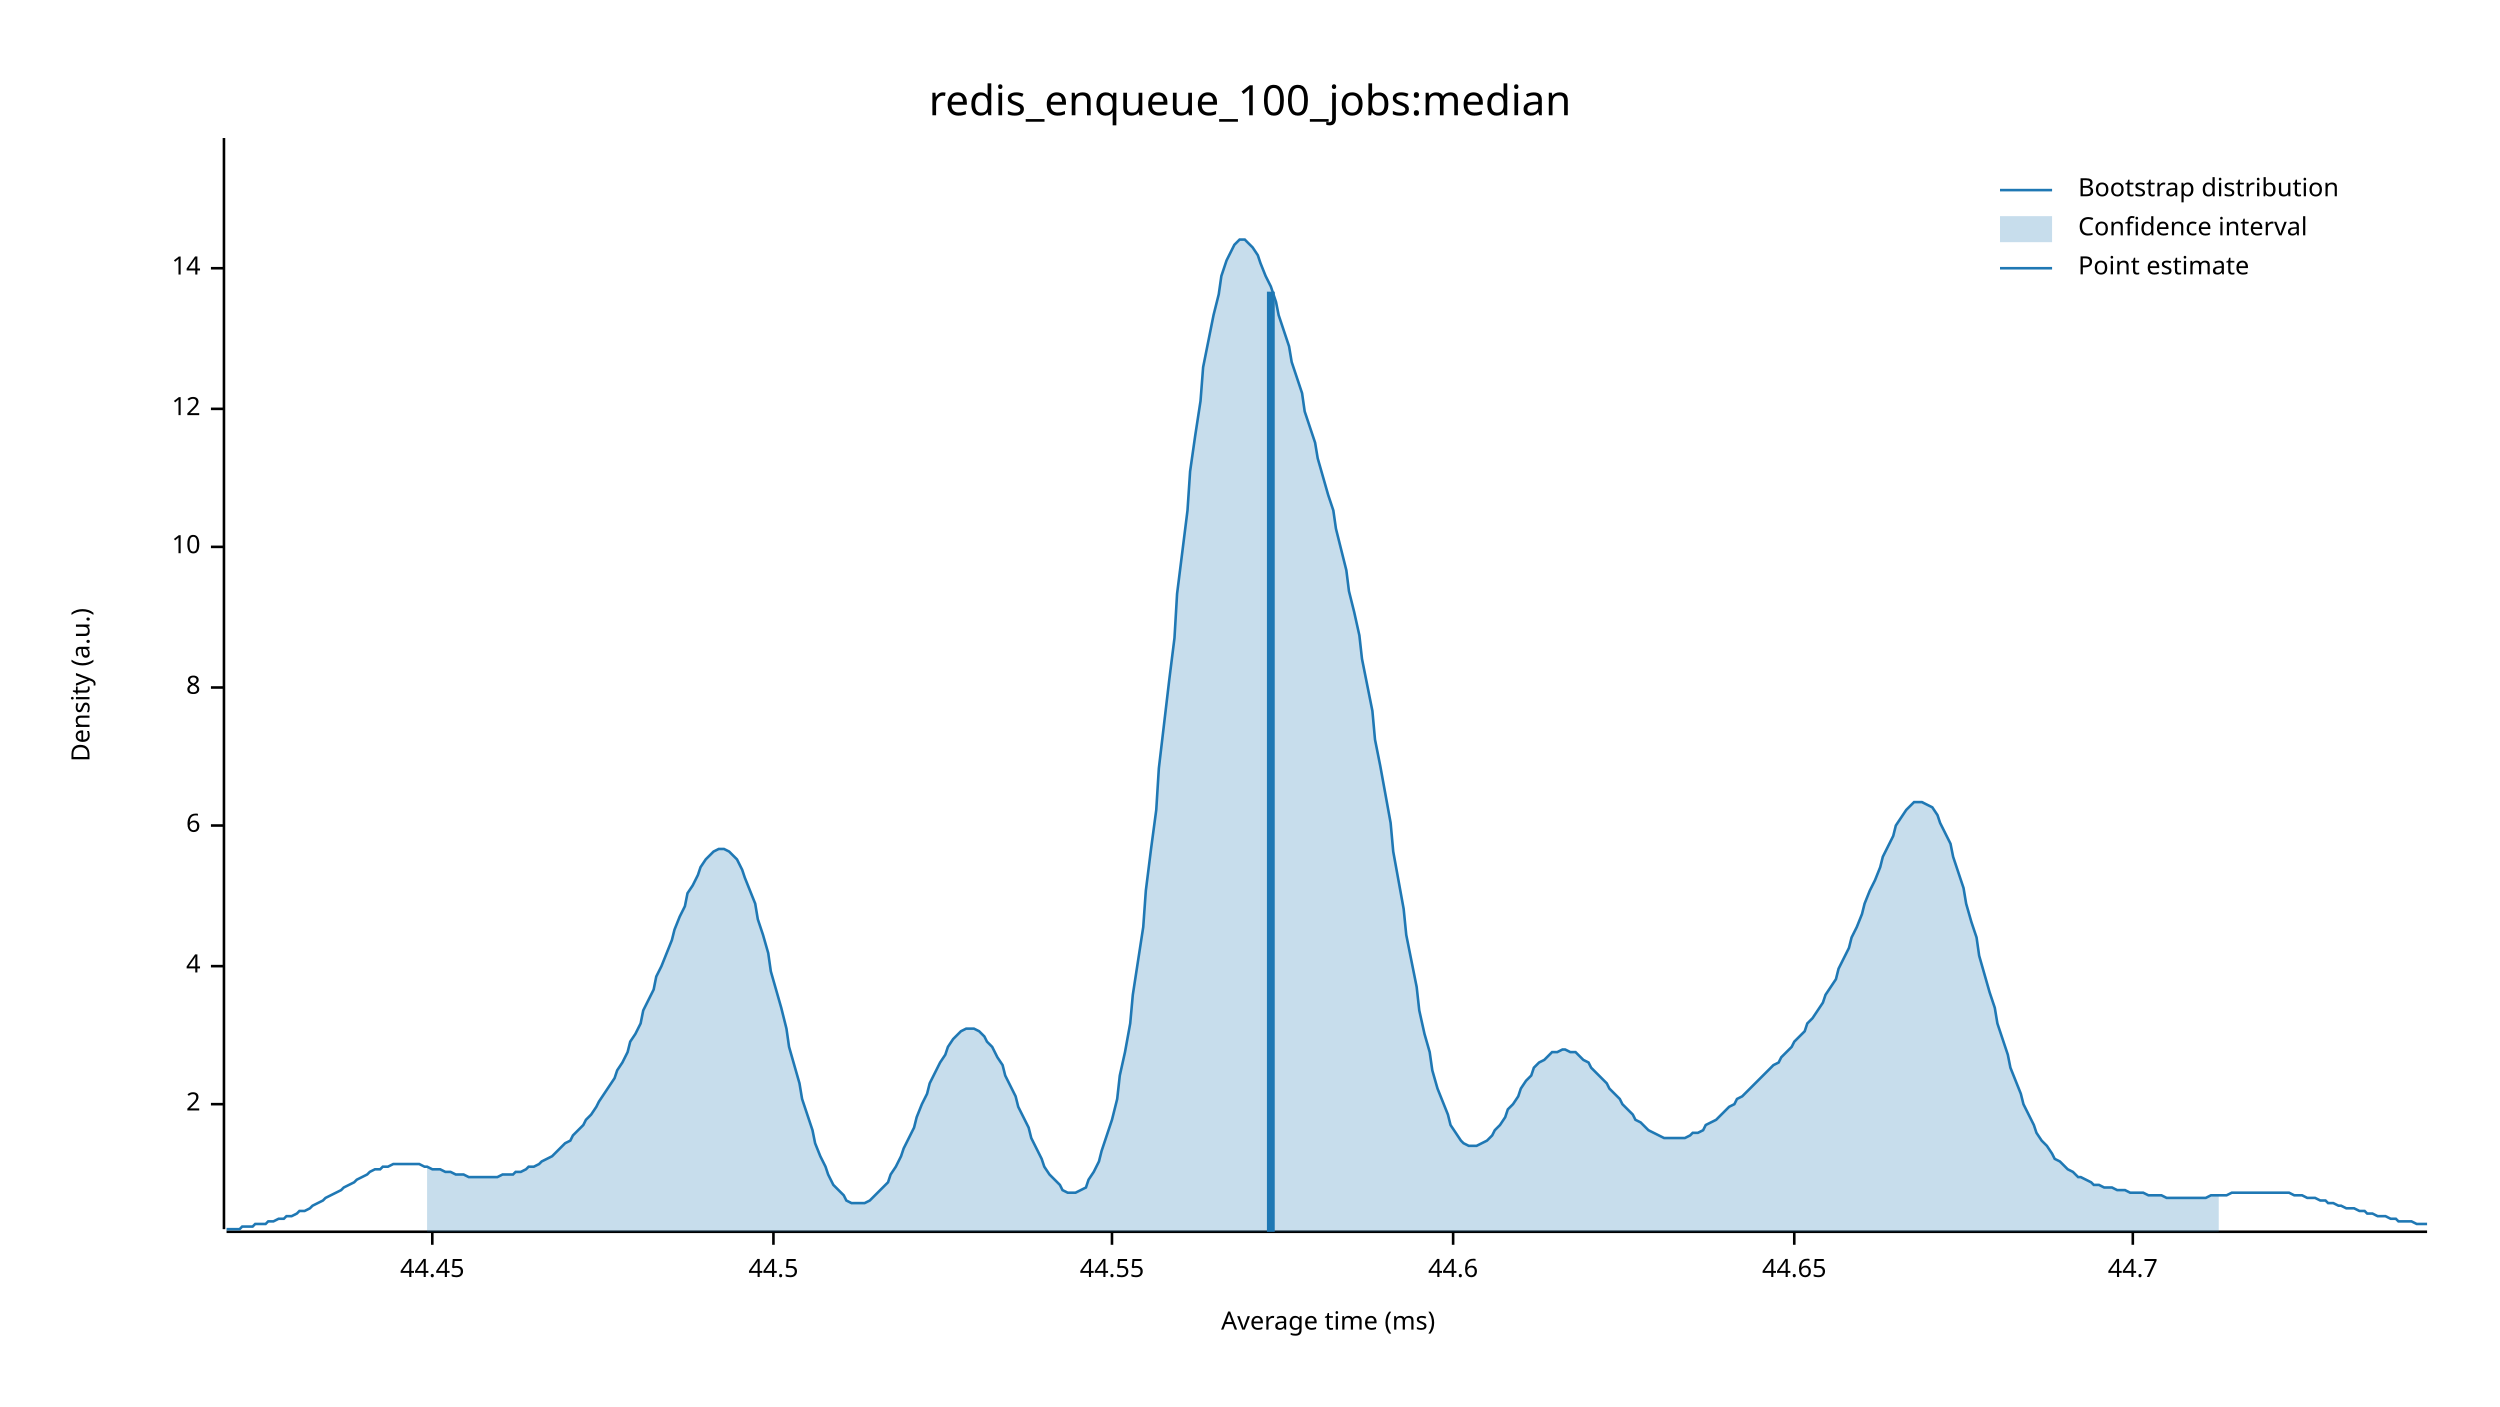
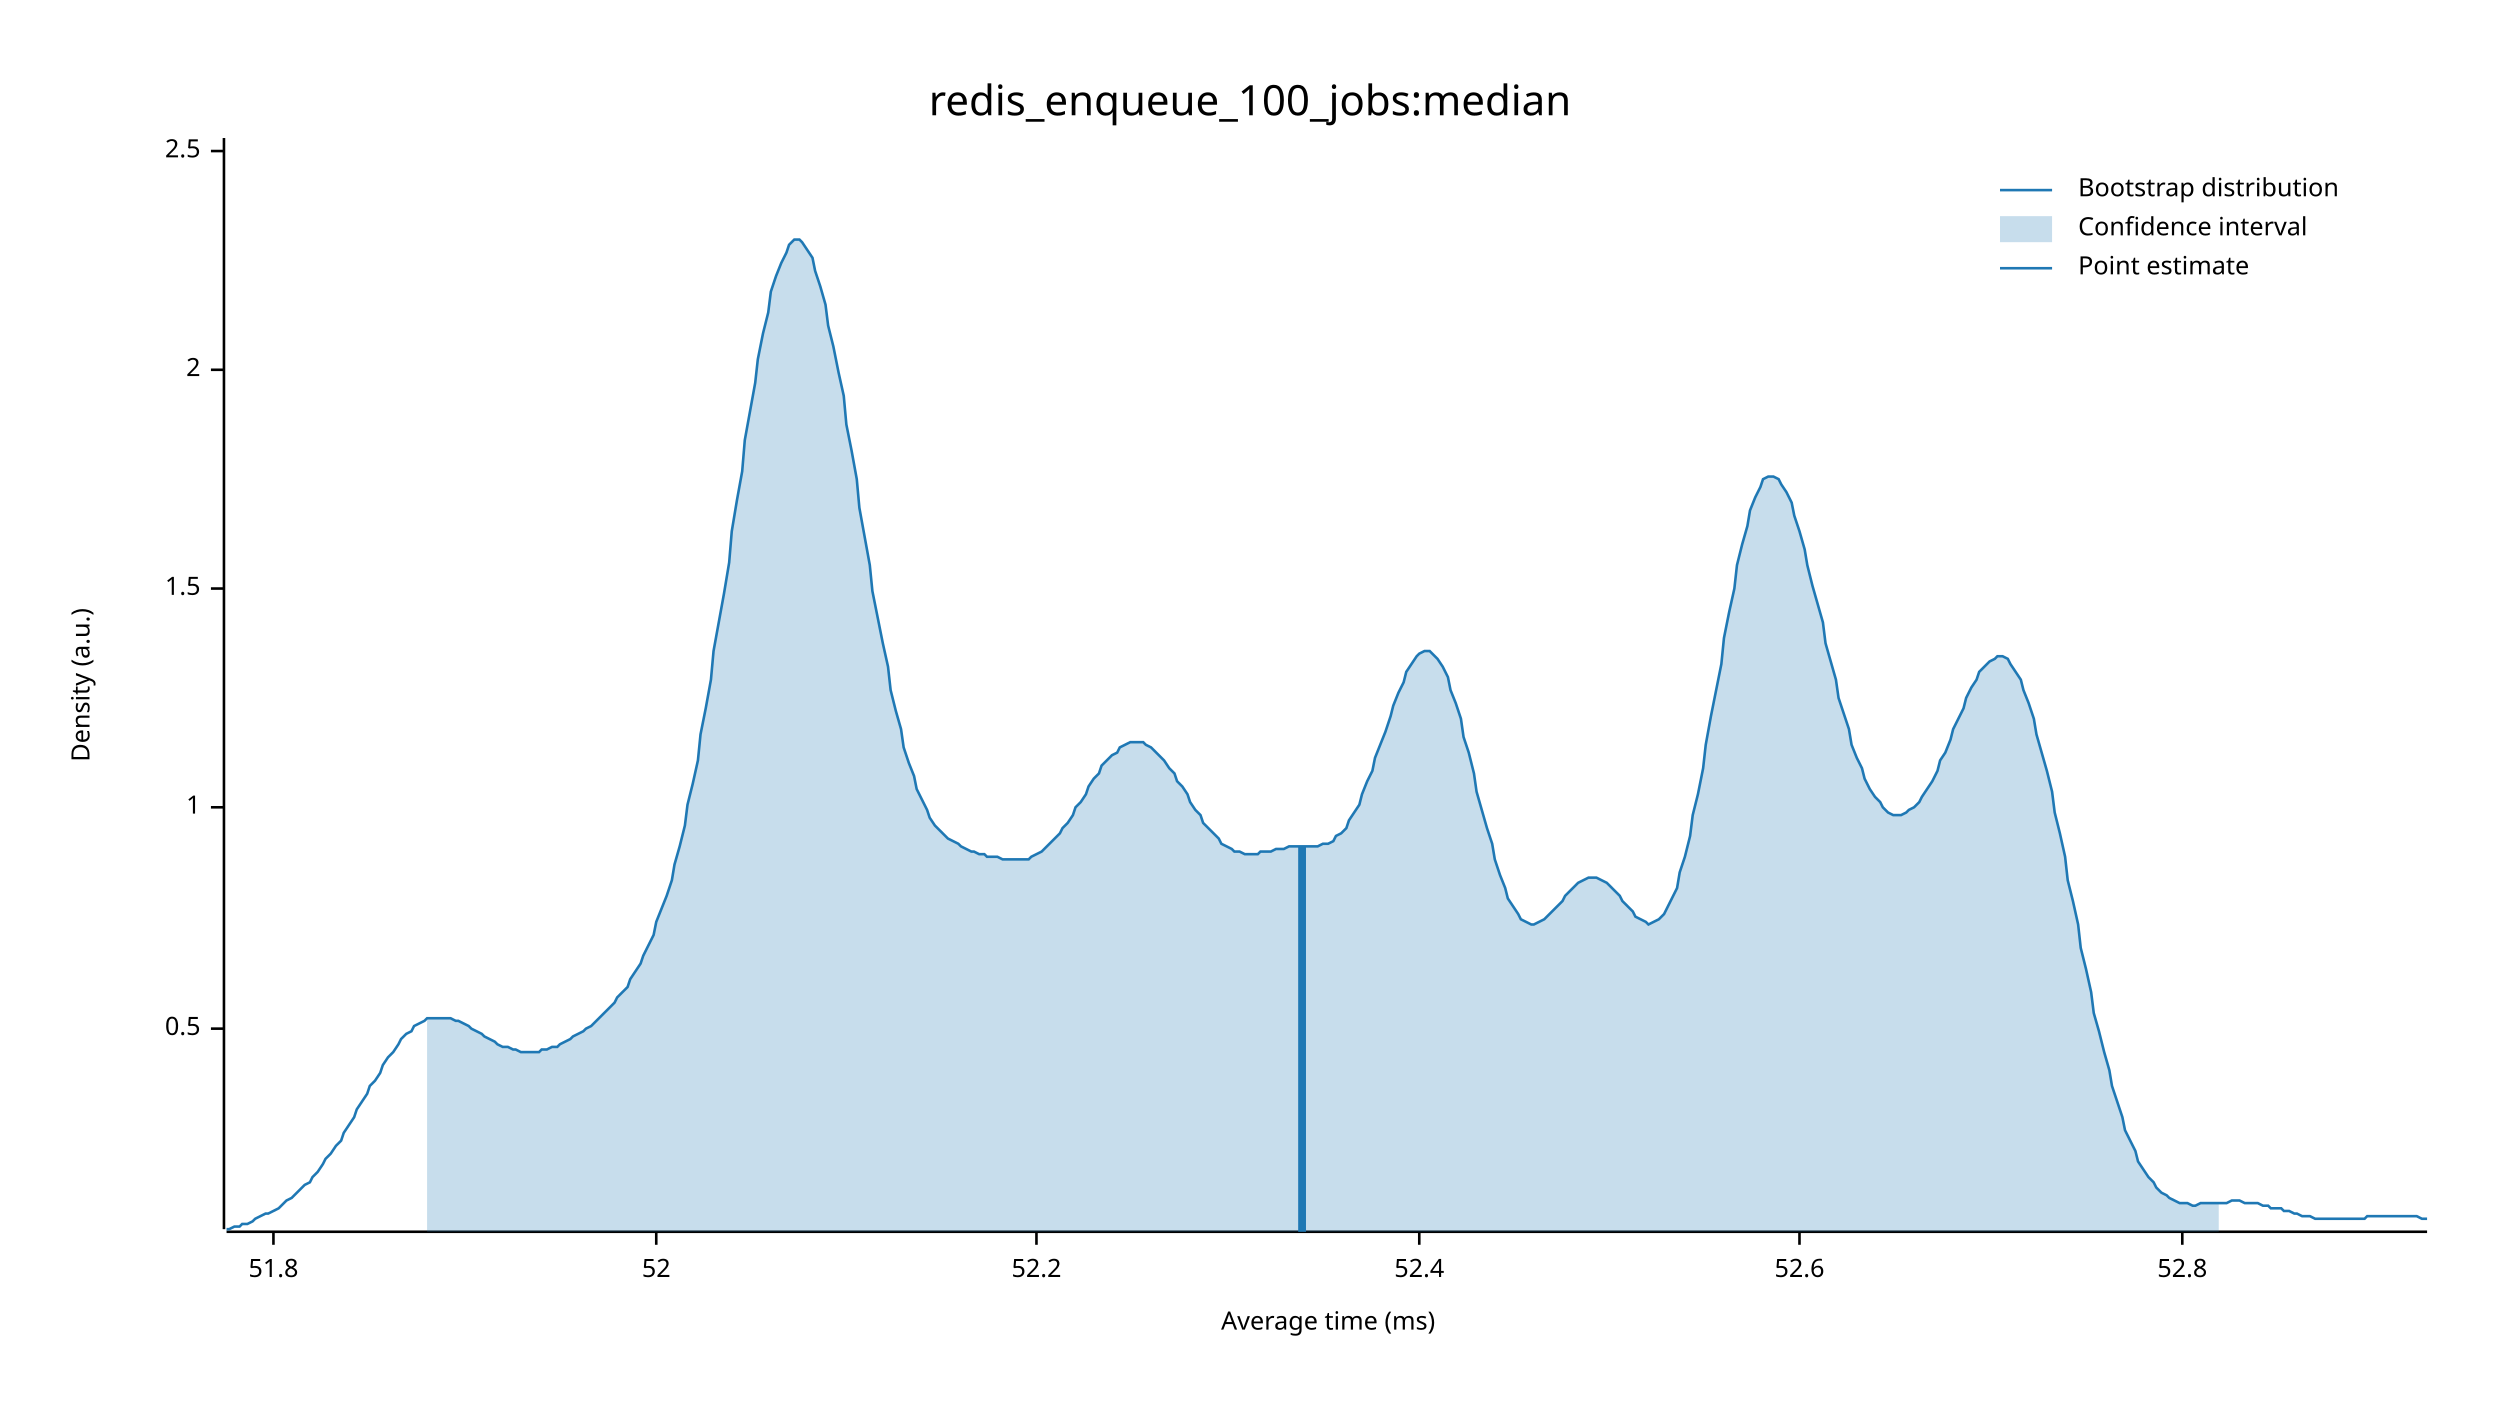
<svg xmlns="http://www.w3.org/2000/svg" width="960" height="540" viewBox="0 0 960 540">
  <text x="480" y="32" dy="0.76em" text-anchor="middle" font-family="sans-serif" font-size="16.129" opacity="1" fill="#000000">
redis_enqueue_100_jobs:median
</text>
  <text x="27" y="263" dy="0.76em" text-anchor="middle" font-family="sans-serif" font-size="9.677" opacity="1" fill="#000000" transform="rotate(270, 27, 263)">
Density (a.u.)
</text>
  <text x="510" y="513" dy="-0.5ex" text-anchor="middle" font-family="sans-serif" font-size="9.677" opacity="1" fill="#000000">
Average time (ms)
</text>
  <polyline fill="none" opacity="1" stroke="#000000" stroke-width="1" points="86,53 86,472 " />
-   <text x="77" y="424" dy="0.5ex" text-anchor="end" font-family="sans-serif" font-size="9.677" opacity="1" fill="#000000">
+   <text x="77" y="395" dy="0.5ex" text-anchor="end" font-family="sans-serif" font-size="9.677" opacity="1" fill="#000000">
+ 0.5
+ </text>
+   <polyline fill="none" opacity="1" stroke="#000000" stroke-width="1" points="81,395 86,395 " />
+   <text x="77" y="310" dy="0.5ex" text-anchor="end" font-family="sans-serif" font-size="9.677" opacity="1" fill="#000000">
+ 1
+ </text>
+   <polyline fill="none" opacity="1" stroke="#000000" stroke-width="1" points="81,310 86,310 " />
+   <text x="77" y="226" dy="0.5ex" text-anchor="end" font-family="sans-serif" font-size="9.677" opacity="1" fill="#000000">
+ 1.5
+ </text>
+   <polyline fill="none" opacity="1" stroke="#000000" stroke-width="1" points="81,226 86,226 " />
+   <text x="77" y="142" dy="0.5ex" text-anchor="end" font-family="sans-serif" font-size="9.677" opacity="1" fill="#000000">
2
</text>
-   <polyline fill="none" opacity="1" stroke="#000000" stroke-width="1" points="81,424 86,424 " />
-   <text x="77" y="371" dy="0.5ex" text-anchor="end" font-family="sans-serif" font-size="9.677" opacity="1" fill="#000000">
- 4
+   <polyline fill="none" opacity="1" stroke="#000000" stroke-width="1" points="81,142 86,142 " />
+   <text x="77" y="58" dy="0.5ex" text-anchor="end" font-family="sans-serif" font-size="9.677" opacity="1" fill="#000000">
+ 2.5
</text>
-   <polyline fill="none" opacity="1" stroke="#000000" stroke-width="1" points="81,371 86,371 " />
-   <text x="77" y="317" dy="0.5ex" text-anchor="end" font-family="sans-serif" font-size="9.677" opacity="1" fill="#000000">
- 6
+   <polyline fill="none" opacity="1" stroke="#000000" stroke-width="1" points="81,58 86,58 " />
+   <polyline fill="none" opacity="1" stroke="#000000" stroke-width="1" points="87,473 932,473 " />
+   <text x="105" y="483" dy="0.76em" text-anchor="middle" font-family="sans-serif" font-size="9.677" opacity="1" fill="#000000">
+ 51.8
</text>
-   <polyline fill="none" opacity="1" stroke="#000000" stroke-width="1" points="81,317 86,317 " />
-   <text x="77" y="264" dy="0.5ex" text-anchor="end" font-family="sans-serif" font-size="9.677" opacity="1" fill="#000000">
- 8
+   <polyline fill="none" opacity="1" stroke="#000000" stroke-width="1" points="105,473 105,478 " />
+   <text x="252" y="483" dy="0.76em" text-anchor="middle" font-family="sans-serif" font-size="9.677" opacity="1" fill="#000000">
+ 52
</text>
-   <polyline fill="none" opacity="1" stroke="#000000" stroke-width="1" points="81,264 86,264 " />
-   <text x="77" y="210" dy="0.5ex" text-anchor="end" font-family="sans-serif" font-size="9.677" opacity="1" fill="#000000">
- 10
+   <polyline fill="none" opacity="1" stroke="#000000" stroke-width="1" points="252,473 252,478 " />
+   <text x="398" y="483" dy="0.76em" text-anchor="middle" font-family="sans-serif" font-size="9.677" opacity="1" fill="#000000">
+ 52.2
</text>
-   <polyline fill="none" opacity="1" stroke="#000000" stroke-width="1" points="81,210 86,210 " />
-   <text x="77" y="157" dy="0.5ex" text-anchor="end" font-family="sans-serif" font-size="9.677" opacity="1" fill="#000000">
- 12
+   <polyline fill="none" opacity="1" stroke="#000000" stroke-width="1" points="398,473 398,478 " />
+   <text x="545" y="483" dy="0.76em" text-anchor="middle" font-family="sans-serif" font-size="9.677" opacity="1" fill="#000000">
+ 52.4
</text>
-   <polyline fill="none" opacity="1" stroke="#000000" stroke-width="1" points="81,157 86,157 " />
-   <text x="77" y="103" dy="0.5ex" text-anchor="end" font-family="sans-serif" font-size="9.677" opacity="1" fill="#000000">
- 14
+   <polyline fill="none" opacity="1" stroke="#000000" stroke-width="1" points="545,473 545,478 " />
+   <text x="691" y="483" dy="0.76em" text-anchor="middle" font-family="sans-serif" font-size="9.677" opacity="1" fill="#000000">
+ 52.6
</text>
-   <polyline fill="none" opacity="1" stroke="#000000" stroke-width="1" points="81,103 86,103 " />
-   <polyline fill="none" opacity="1" stroke="#000000" stroke-width="1" points="87,473 932,473 " />
-   <text x="166" y="483" dy="0.76em" text-anchor="middle" font-family="sans-serif" font-size="9.677" opacity="1" fill="#000000">
- 44.45
+   <polyline fill="none" opacity="1" stroke="#000000" stroke-width="1" points="691,473 691,478 " />
+   <text x="838" y="483" dy="0.76em" text-anchor="middle" font-family="sans-serif" font-size="9.677" opacity="1" fill="#000000">
+ 52.8
</text>
-   <polyline fill="none" opacity="1" stroke="#000000" stroke-width="1" points="166,473 166,478 " />
-   <text x="297" y="483" dy="0.76em" text-anchor="middle" font-family="sans-serif" font-size="9.677" opacity="1" fill="#000000">
- 44.5
- </text>
-   <polyline fill="none" opacity="1" stroke="#000000" stroke-width="1" points="297,473 297,478 " />
-   <text x="427" y="483" dy="0.76em" text-anchor="middle" font-family="sans-serif" font-size="9.677" opacity="1" fill="#000000">
- 44.55
- </text>
-   <polyline fill="none" opacity="1" stroke="#000000" stroke-width="1" points="427,473 427,478 " />
-   <text x="558" y="483" dy="0.76em" text-anchor="middle" font-family="sans-serif" font-size="9.677" opacity="1" fill="#000000">
- 44.6
- </text>
-   <polyline fill="none" opacity="1" stroke="#000000" stroke-width="1" points="558,473 558,478 " />
-   <text x="689" y="483" dy="0.76em" text-anchor="middle" font-family="sans-serif" font-size="9.677" opacity="1" fill="#000000">
- 44.65
- </text>
-   <polyline fill="none" opacity="1" stroke="#000000" stroke-width="1" points="689,473 689,478 " />
-   <text x="819" y="483" dy="0.76em" text-anchor="middle" font-family="sans-serif" font-size="9.677" opacity="1" fill="#000000">
- 44.7
- </text>
-   <polyline fill="none" opacity="1" stroke="#000000" stroke-width="1" points="819,473 819,478 " />
-   <polyline fill="none" opacity="1" stroke="#1F78B4" stroke-width="1" points="87,472 88,472 90,472 92,472 93,471 95,471 97,471 98,470 100,470 102,470 103,469 105,469 107,468 109,468 110,467 112,467 114,466 115,465 117,465 119,464 120,463 122,462 124,461 125,460 127,459 129,458 131,457 132,456 134,455 136,454 137,453 139,452 141,451 142,450 144,449 146,449 147,448 149,448 151,447 153,447 154,447 156,447 158,447 159,447 161,447 163,448 164,448 166,449 168,449 169,449 171,450 173,450 175,451 176,451 178,451 180,452 181,452 183,452 185,452 186,452 188,452 190,452 191,452 193,451 195,451 197,451 198,450 200,450 202,449 203,448 205,448 207,447 208,446 210,445 212,444 214,442 215,441 217,439 219,438 220,436 222,434 224,432 225,430 227,428 229,425 230,423 232,420 234,417 236,414 237,411 239,408 241,404 242,400 244,397 246,393 247,388 249,384 251,380 252,375 254,371 256,366 258,361 259,357 261,352 263,348 264,343 266,340 268,336 269,333 271,330 273,328 274,327 276,326 278,326 280,327 281,328 283,330 285,334 286,337 288,342 290,347 291,353 293,359 295,366 296,373 298,380 300,387 302,395 303,402 305,409 307,416 308,422 310,428 312,434 313,439 315,444 317,448 318,451 320,455 322,457 324,459 325,461 327,462 329,462 330,462 332,462 334,461 335,460 337,458 339,456 341,454 342,451 344,448 346,444 347,441 349,437 351,433 352,429 354,424 356,420 357,416 359,412 361,408 363,405 364,402 366,399 368,397 369,396 371,395 373,395 374,395 376,396 378,398 379,400 381,402 383,406 385,409 386,413 388,417 390,421 391,425 393,429 395,433 396,437 398,441 400,445 401,448 403,451 405,453 407,455 408,457 410,458 412,458 413,458 415,457 417,456 418,453 420,450 422,446 423,442 425,436 427,430 429,422 430,413 432,404 434,393 435,382 437,369 439,356 440,342 442,326 444,311 445,295 447,278 449,261 451,245 452,228 454,212 456,196 457,181 459,167 461,154 462,141 464,131 466,121 468,113 469,106 471,100 473,96 474,94 476,92 478,92 479,93 481,95 483,98 484,101 486,106 488,110 490,116 491,121 493,127 495,133 496,139 498,145 500,151 501,158 503,164 505,170 506,176 508,183 510,190 512,196 513,203 515,211 517,219 518,227 520,235 522,244 523,253 525,263 527,273 528,284 530,294 532,305 534,316 535,327 537,338 539,349 540,359 542,369 544,379 545,388 547,397 549,404 550,411 552,418 554,423 556,428 557,432 559,435 561,438 562,439 564,440 566,440 567,440 569,439 571,438 573,436 574,434 576,432 578,429 579,426 581,424 583,421 584,418 586,415 588,413 589,410 591,408 593,407 595,405 596,404 598,404 600,403 601,403 603,404 605,404 606,405 608,407 610,408 611,410 613,412 615,414 617,416 618,418 620,420 622,422 623,424 625,426 627,428 628,430 630,431 632,433 633,434 635,435 637,436 639,437 640,437 642,437 644,437 645,437 647,437 649,436 650,435 652,435 654,434 655,432 657,431 659,430 661,428 662,427 664,425 666,424 667,422 669,421 671,419 672,418 674,416 676,414 677,413 679,411 681,409 683,408 684,406 686,404 688,402 689,400 691,398 693,396 694,393 696,391 698,388 700,385 701,382 703,379 705,376 706,372 708,368 710,364 711,360 713,356 715,351 716,347 718,342 720,338 722,333 723,329 725,325 727,321 728,317 730,314 732,311 733,310 735,308 737,308 738,308 740,309 742,310 744,313 745,316 747,320 749,324 750,329 752,335 754,341 755,347 757,354 759,360 760,367 762,374 764,381 766,387 767,393 769,399 771,405 772,410 774,415 776,420 777,424 779,428 781,432 782,435 784,438 786,440 788,443 789,445 791,446 793,448 794,449 796,450 798,452 799,452 801,453 803,454 804,455 806,455 808,456 810,456 811,456 813,457 815,457 816,457 818,458 820,458 821,458 823,458 825,459 827,459 828,459 830,459 832,460 833,460 835,460 837,460 838,460 840,460 842,460 843,460 845,460 847,460 849,459 850,459 852,459 854,459 855,459 857,458 859,458 860,458 862,458 864,458 865,458 867,458 869,458 871,458 872,458 874,458 876,458 877,458 879,458 881,459 882,459 884,459 886,460 887,460 889,460 891,461 893,461 894,462 896,462 898,463 899,463 901,464 903,464 904,464 906,465 908,465 909,466 911,466 913,467 915,467 916,467 918,468 920,468 921,469 923,469 925,469 926,469 928,470 930,470 932,470 " />
-   <polygon opacity="0.25" fill="#1F78B4" points="164,448 166,449 168,449 169,449 171,450 173,450 175,451 176,451 178,451 180,452 181,452 183,452 185,452 186,452 188,452 190,452 191,452 193,451 195,451 197,451 198,450 200,450 202,449 203,448 205,448 207,447 208,446 210,445 212,444 214,442 215,441 217,439 219,438 220,436 222,434 224,432 225,430 227,428 229,425 230,423 232,420 234,417 236,414 237,411 239,408 241,404 242,400 244,397 246,393 247,388 249,384 251,380 252,375 254,371 256,366 258,361 259,357 261,352 263,348 264,343 266,340 268,336 269,333 271,330 273,328 274,327 276,326 278,326 280,327 281,328 283,330 285,334 286,337 288,342 290,347 291,353 293,359 295,366 296,373 298,380 300,387 302,395 303,402 305,409 307,416 308,422 310,428 312,434 313,439 315,444 317,448 318,451 320,455 322,457 324,459 325,461 327,462 329,462 330,462 332,462 334,461 335,460 337,458 339,456 341,454 342,451 344,448 346,444 347,441 349,437 351,433 352,429 354,424 356,420 357,416 359,412 361,408 363,405 364,402 366,399 368,397 369,396 371,395 373,395 374,395 376,396 378,398 379,400 381,402 383,406 385,409 386,413 388,417 390,421 391,425 393,429 395,433 396,437 398,441 400,445 401,448 403,451 405,453 407,455 408,457 410,458 412,458 413,458 415,457 417,456 418,453 420,450 422,446 423,442 425,436 427,430 429,422 430,413 432,404 434,393 435,382 437,369 439,356 440,342 442,326 444,311 445,295 447,278 449,261 451,245 452,228 454,212 456,196 457,181 459,167 461,154 462,141 464,131 466,121 468,113 469,106 471,100 473,96 474,94 476,92 478,92 479,93 481,95 483,98 484,101 486,106 488,110 490,116 491,121 493,127 495,133 496,139 498,145 500,151 501,158 503,164 505,170 506,176 508,183 510,190 512,196 513,203 515,211 517,219 518,227 520,235 522,244 523,253 525,263 527,273 528,284 530,294 532,305 534,316 535,327 537,338 539,349 540,359 542,369 544,379 545,388 547,397 549,404 550,411 552,418 554,423 556,428 557,432 559,435 561,438 562,439 564,440 566,440 567,440 569,439 571,438 573,436 574,434 576,432 578,429 579,426 581,424 583,421 584,418 586,415 588,413 589,410 591,408 593,407 595,405 596,404 598,404 600,403 601,403 603,404 605,404 606,405 608,407 610,408 611,410 613,412 615,414 617,416 618,418 620,420 622,422 623,424 625,426 627,428 628,430 630,431 632,433 633,434 635,435 637,436 639,437 640,437 642,437 644,437 645,437 647,437 649,436 650,435 652,435 654,434 655,432 657,431 659,430 661,428 662,427 664,425 666,424 667,422 669,421 671,419 672,418 674,416 676,414 677,413 679,411 681,409 683,408 684,406 686,404 688,402 689,400 691,398 693,396 694,393 696,391 698,388 700,385 701,382 703,379 705,376 706,372 708,368 710,364 711,360 713,356 715,351 716,347 718,342 720,338 722,333 723,329 725,325 727,321 728,317 730,314 732,311 733,310 735,308 737,308 738,308 740,309 742,310 744,313 745,316 747,320 749,324 750,329 752,335 754,341 755,347 757,354 759,360 760,367 762,374 764,381 766,387 767,393 769,399 771,405 772,410 774,415 776,420 777,424 779,428 781,432 782,435 784,438 786,440 788,443 789,445 791,446 793,448 794,449 796,450 798,452 799,452 801,453 803,454 804,455 806,455 808,456 810,456 811,456 813,457 815,457 816,457 818,458 820,458 821,458 823,458 825,459 827,459 828,459 830,459 832,460 833,460 835,460 837,460 838,460 840,460 842,460 843,460 845,460 847,460 849,459 850,459 852,459 852,473 164,473 " />
-   <polyline fill="none" opacity="1" stroke="#1F78B4" stroke-width="3" points="488,473 488,112 " />
+   <polyline fill="none" opacity="1" stroke="#000000" stroke-width="1" points="838,473 838,478 " />
+   <polyline fill="none" opacity="1" stroke="#1F78B4" stroke-width="1" points="87,472 88,472 90,471 92,471 93,470 95,470 97,469 98,468 100,467 102,466 103,466 105,465 107,464 109,462 110,461 112,460 114,458 115,457 117,455 119,454 120,452 122,450 124,447 125,445 127,443 129,440 131,438 132,435 134,432 136,429 137,426 139,423 141,420 142,417 144,415 146,412 147,409 149,406 151,404 153,401 154,399 156,397 158,396 159,394 161,393 163,392 164,391 166,391 168,391 169,391 171,391 173,391 175,392 176,392 178,393 180,394 181,395 183,396 185,397 186,398 188,399 190,400 191,401 193,402 195,402 197,403 198,403 200,404 202,404 203,404 205,404 207,404 208,403 210,403 212,402 214,402 215,401 217,400 219,399 220,398 222,397 224,396 225,395 227,394 229,392 230,391 232,389 234,387 236,385 237,383 239,381 241,379 242,376 244,373 246,370 247,367 249,363 251,359 252,354 254,349 256,344 258,338 259,332 261,325 263,317 264,309 266,301 268,292 269,282 271,272 273,261 274,250 276,239 278,228 280,216 281,204 283,192 285,181 286,169 288,158 290,147 291,138 293,128 295,120 296,112 298,106 300,101 302,97 303,94 305,92 307,92 308,93 310,96 312,99 313,104 315,110 317,117 318,125 320,133 322,143 324,152 325,163 327,173 329,184 330,195 332,206 334,217 335,227 337,237 339,247 341,256 342,265 344,273 346,280 347,287 349,293 351,298 352,303 354,307 356,311 357,314 359,317 361,319 363,321 364,322 366,323 368,324 369,325 371,326 373,327 374,327 376,328 378,328 379,329 381,329 383,329 385,330 386,330 388,330 390,330 391,330 393,330 395,330 396,329 398,328 400,327 401,326 403,324 405,322 407,320 408,318 410,316 412,313 413,310 415,308 417,305 418,302 420,299 422,297 423,294 425,292 427,290 429,289 430,287 432,286 434,285 435,285 437,285 439,285 440,286 442,287 444,289 445,290 447,292 449,295 451,297 452,300 454,302 456,305 457,308 459,311 461,313 462,316 464,318 466,320 468,322 469,324 471,325 473,326 474,327 476,327 478,328 479,328 481,328 483,328 484,327 486,327 488,327 490,326 491,326 493,326 495,325 496,325 498,325 500,325 501,325 503,325 505,325 506,325 508,324 510,324 512,323 513,321 515,320 517,318 518,315 520,312 522,309 523,305 525,300 527,296 528,291 530,286 532,281 534,275 535,271 537,266 539,262 540,258 542,255 544,252 545,251 547,250 549,250 550,251 552,253 554,256 556,260 557,265 559,270 561,276 562,283 564,289 566,297 567,304 569,311 571,318 573,324 574,330 576,336 578,341 579,345 581,348 583,351 584,353 586,354 588,355 589,355 591,354 593,353 595,351 596,350 598,348 600,346 601,344 603,342 605,340 606,339 608,338 610,337 611,337 613,337 615,338 617,339 618,340 620,342 622,344 623,346 625,348 627,350 628,352 630,353 632,354 633,355 635,354 637,353 639,351 640,349 642,345 644,341 645,335 647,329 649,321 650,313 652,305 654,295 655,286 657,275 659,265 661,255 662,245 664,235 666,226 667,217 669,209 671,202 672,196 674,191 676,187 677,184 679,183 681,183 683,184 684,186 686,189 688,193 689,198 691,204 693,211 694,217 696,225 698,232 700,239 701,247 703,254 705,261 706,268 708,274 710,280 711,286 713,291 715,295 716,299 718,303 720,306 722,308 723,310 725,312 727,313 728,313 730,313 732,312 733,311 735,310 737,308 738,306 740,303 742,300 744,296 745,292 747,289 749,284 750,280 752,276 754,272 755,268 757,264 759,261 760,258 762,256 764,254 766,253 767,252 769,252 771,253 772,255 774,258 776,261 777,265 779,270 781,276 782,282 784,289 786,296 788,304 789,312 791,320 793,329 794,338 796,346 798,355 799,364 801,372 803,381 804,389 806,396 808,404 810,411 811,417 813,423 815,429 816,434 818,438 820,442 821,446 823,449 825,452 827,454 828,456 830,458 832,459 833,460 835,461 837,462 838,462 840,462 842,463 843,463 845,462 847,462 849,462 850,462 852,462 854,462 855,462 857,461 859,461 860,461 862,462 864,462 865,462 867,462 869,463 871,463 872,464 874,464 876,464 877,465 879,465 881,466 882,466 884,467 886,467 887,467 889,468 891,468 893,468 894,468 896,468 898,468 899,468 901,468 903,468 904,468 906,468 908,468 909,467 911,467 913,467 915,467 916,467 918,467 920,467 921,467 923,467 925,467 926,467 928,467 930,468 932,468 " />
+   <polygon opacity="0.25" fill="#1F78B4" points="164,391 166,391 168,391 169,391 171,391 173,391 175,392 176,392 178,393 180,394 181,395 183,396 185,397 186,398 188,399 190,400 191,401 193,402 195,402 197,403 198,403 200,404 202,404 203,404 205,404 207,404 208,403 210,403 212,402 214,402 215,401 217,400 219,399 220,398 222,397 224,396 225,395 227,394 229,392 230,391 232,389 234,387 236,385 237,383 239,381 241,379 242,376 244,373 246,370 247,367 249,363 251,359 252,354 254,349 256,344 258,338 259,332 261,325 263,317 264,309 266,301 268,292 269,282 271,272 273,261 274,250 276,239 278,228 280,216 281,204 283,192 285,181 286,169 288,158 290,147 291,138 293,128 295,120 296,112 298,106 300,101 302,97 303,94 305,92 307,92 308,93 310,96 312,99 313,104 315,110 317,117 318,125 320,133 322,143 324,152 325,163 327,173 329,184 330,195 332,206 334,217 335,227 337,237 339,247 341,256 342,265 344,273 346,280 347,287 349,293 351,298 352,303 354,307 356,311 357,314 359,317 361,319 363,321 364,322 366,323 368,324 369,325 371,326 373,327 374,327 376,328 378,328 379,329 381,329 383,329 385,330 386,330 388,330 390,330 391,330 393,330 395,330 396,329 398,328 400,327 401,326 403,324 405,322 407,320 408,318 410,316 412,313 413,310 415,308 417,305 418,302 420,299 422,297 423,294 425,292 427,290 429,289 430,287 432,286 434,285 435,285 437,285 439,285 440,286 442,287 444,289 445,290 447,292 449,295 451,297 452,300 454,302 456,305 457,308 459,311 461,313 462,316 464,318 466,320 468,322 469,324 471,325 473,326 474,327 476,327 478,328 479,328 481,328 483,328 484,327 486,327 488,327 490,326 491,326 493,326 495,325 496,325 498,325 500,325 501,325 503,325 505,325 506,325 508,324 510,324 512,323 513,321 515,320 517,318 518,315 520,312 522,309 523,305 525,300 527,296 528,291 530,286 532,281 534,275 535,271 537,266 539,262 540,258 542,255 544,252 545,251 547,250 549,250 550,251 552,253 554,256 556,260 557,265 559,270 561,276 562,283 564,289 566,297 567,304 569,311 571,318 573,324 574,330 576,336 578,341 579,345 581,348 583,351 584,353 586,354 588,355 589,355 591,354 593,353 595,351 596,350 598,348 600,346 601,344 603,342 605,340 606,339 608,338 610,337 611,337 613,337 615,338 617,339 618,340 620,342 622,344 623,346 625,348 627,350 628,352 630,353 632,354 633,355 635,354 637,353 639,351 640,349 642,345 644,341 645,335 647,329 649,321 650,313 652,305 654,295 655,286 657,275 659,265 661,255 662,245 664,235 666,226 667,217 669,209 671,202 672,196 674,191 676,187 677,184 679,183 681,183 683,184 684,186 686,189 688,193 689,198 691,204 693,211 694,217 696,225 698,232 700,239 701,247 703,254 705,261 706,268 708,274 710,280 711,286 713,291 715,295 716,299 718,303 720,306 722,308 723,310 725,312 727,313 728,313 730,313 732,312 733,311 735,310 737,308 738,306 740,303 742,300 744,296 745,292 747,289 749,284 750,280 752,276 754,272 755,268 757,264 759,261 760,258 762,256 764,254 766,253 767,252 769,252 771,253 772,255 774,258 776,261 777,265 779,270 781,276 782,282 784,289 786,296 788,304 789,312 791,320 793,329 794,338 796,346 798,355 799,364 801,372 803,381 804,389 806,396 808,404 810,411 811,417 813,423 815,429 816,434 818,438 820,442 821,446 823,449 825,452 827,454 828,456 830,458 832,459 833,460 835,461 837,462 838,462 840,462 842,463 843,463 845,462 847,462 849,462 850,462 852,462 852,473 164,473 " />
+   <polyline fill="none" opacity="1" stroke="#1F78B4" stroke-width="3" points="500,473 500,325 " />
  <text x="798" y="68" dy="0.76em" text-anchor="start" font-family="sans-serif" font-size="9.677" opacity="1" fill="#000000">
Bootstrap distribution
</text>
  <text x="798" y="83" dy="0.76em" text-anchor="start" font-family="sans-serif" font-size="9.677" opacity="1" fill="#000000">
Confidence interval
</text>
  <text x="798" y="98" dy="0.76em" text-anchor="start" font-family="sans-serif" font-size="9.677" opacity="1" fill="#000000">
Point estimate
</text>
  <polyline fill="none" opacity="1" stroke="#1F78B4" stroke-width="1" points="768,73 788,73 " />
  <rect x="768" y="83" width="20" height="10" opacity="0.25" fill="#1F78B4" stroke="none" />
  <polyline fill="none" opacity="1" stroke="#1F78B4" stroke-width="1" points="768,103 788,103 " />
</svg>
